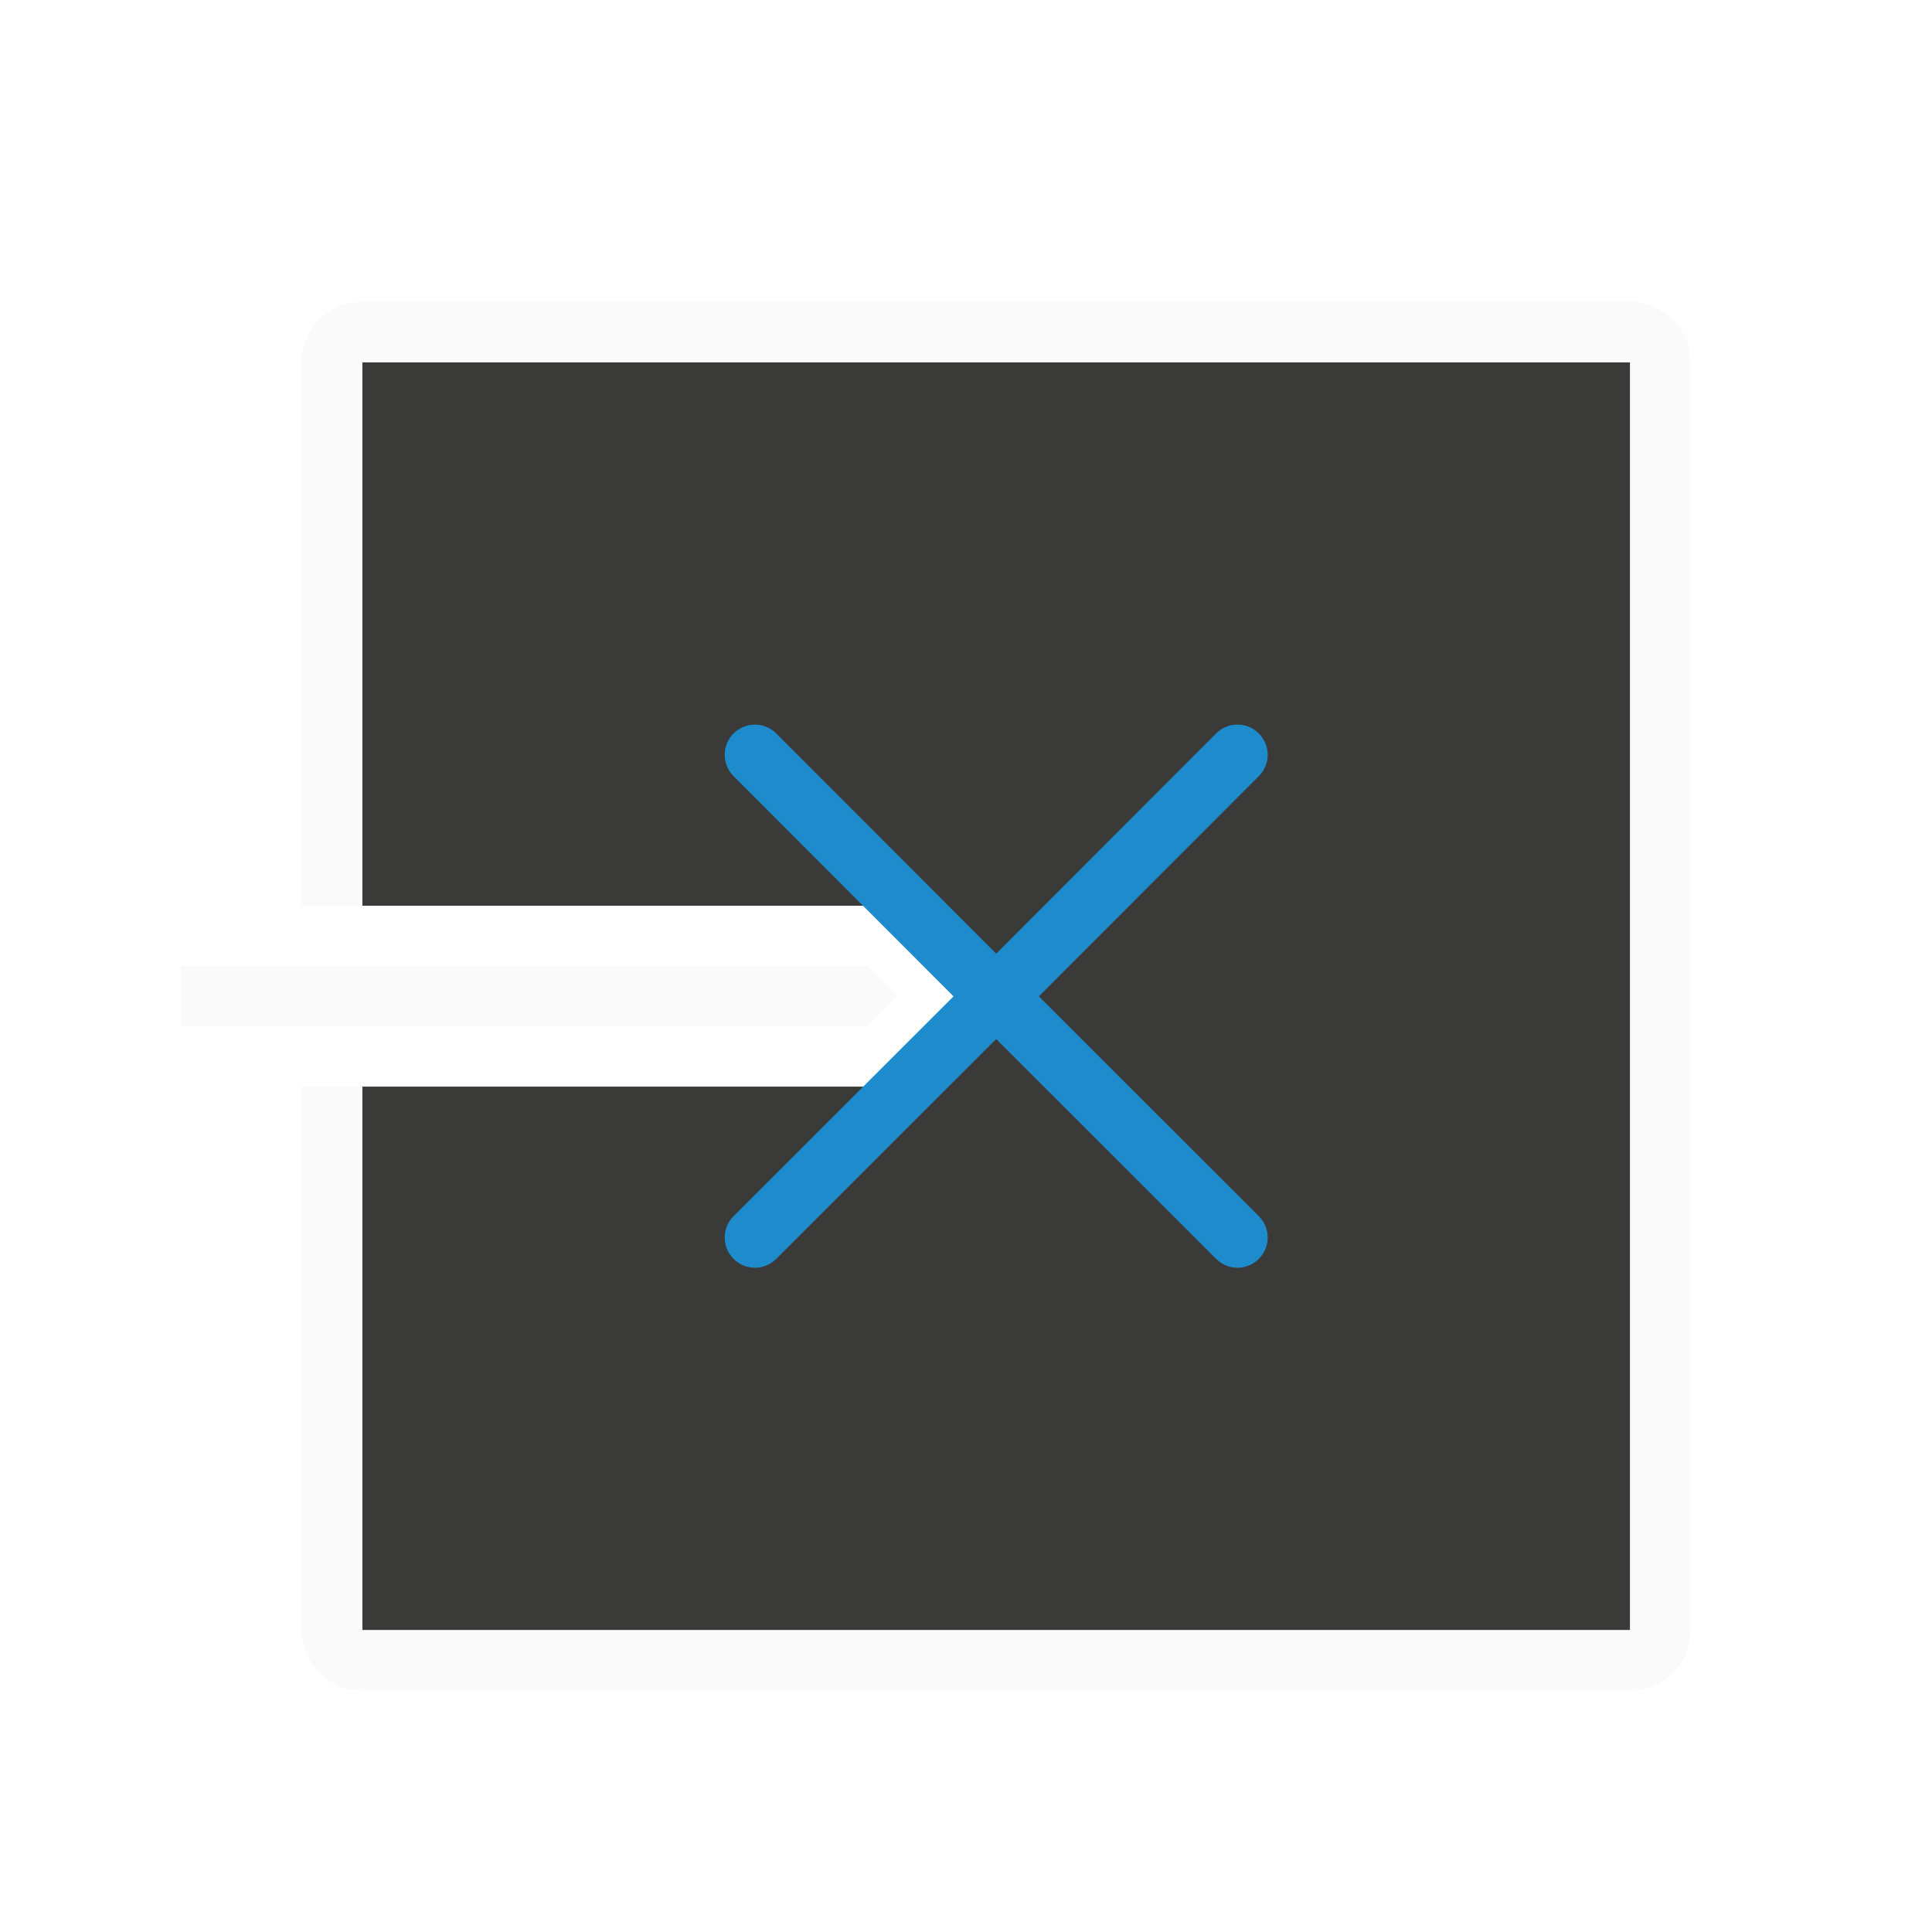
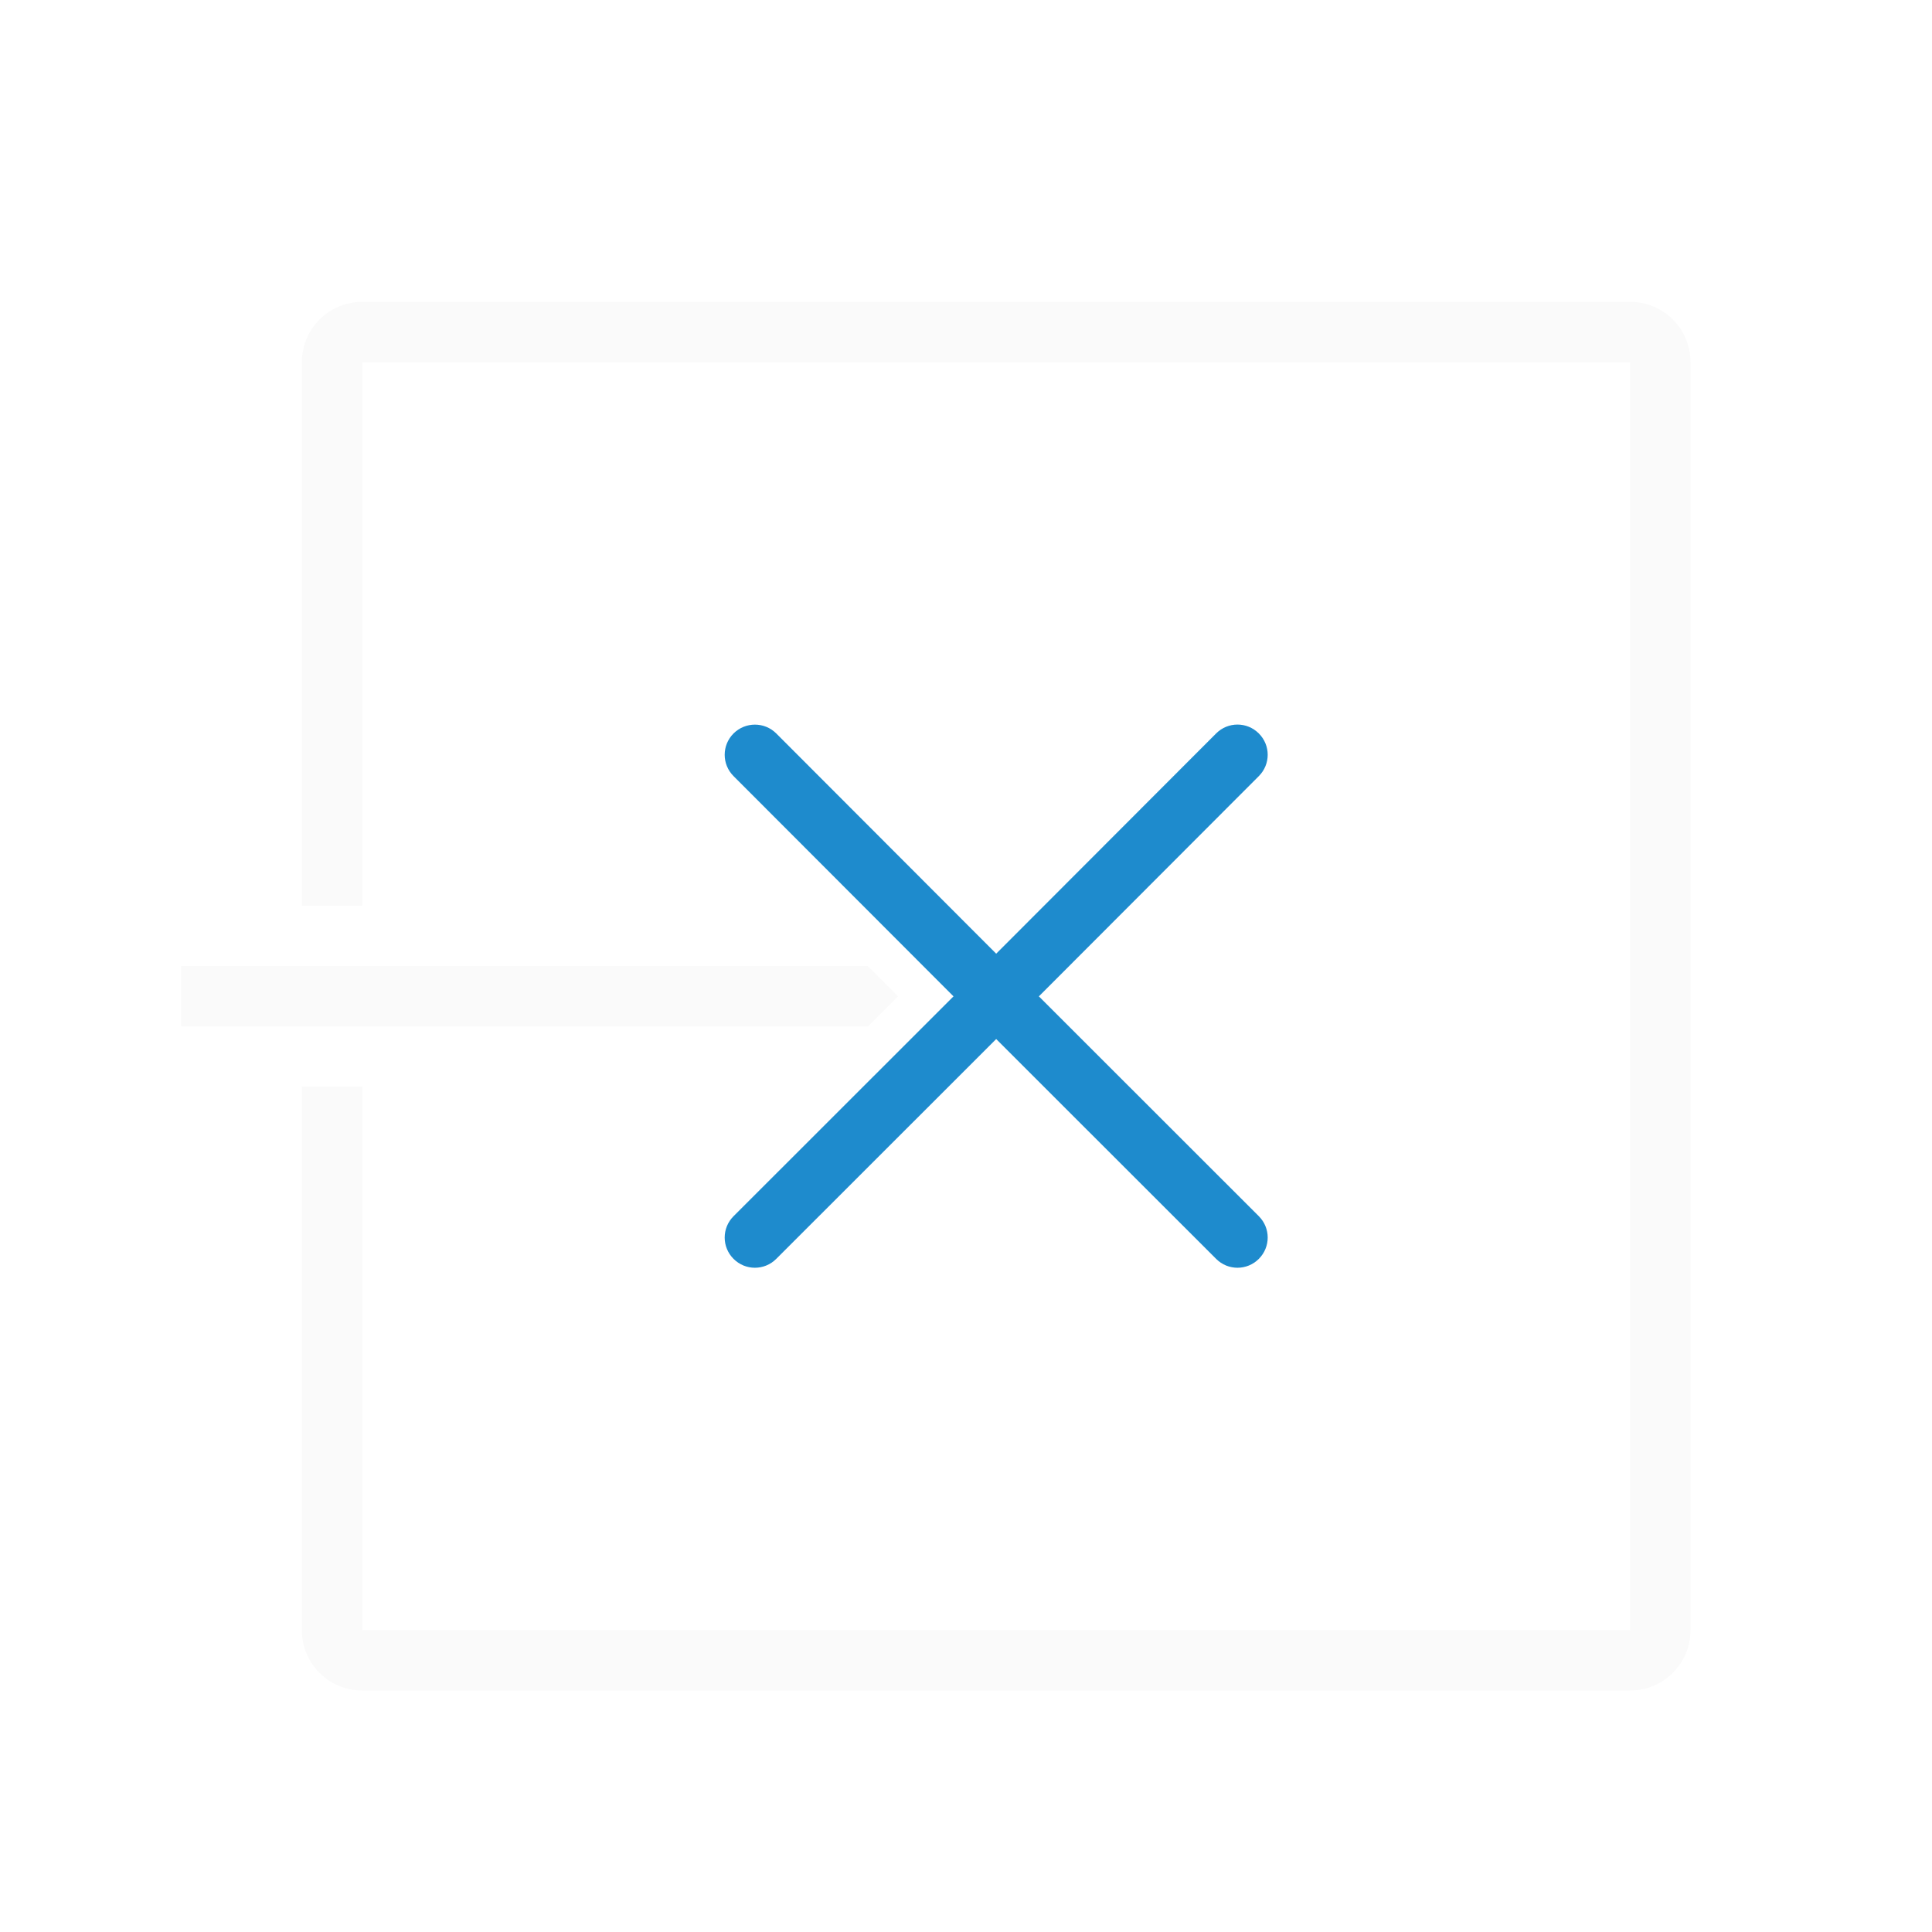
<svg xmlns="http://www.w3.org/2000/svg" viewBox="0 0 32 32">
  <g transform="translate(-1 1)">
-     <path d="m6 5v21h9.002v-8.377a.999.999 0 0 1 .291-.707l.498-.498a.999.999 0 0 1 1.414 0l.502.502a.999.999 0 0 1 .291.707v8.373h9.002v-21z" fill="#3a3a38" transform="matrix(0 -1 -1 0 33 32)" />
    <path d="m6 4c-.554 0-1 .446-1 1v21c0 .554.446 1 1 1h9.002v-1h-9.002v-21h21v21h-9.002v1h9.002c.554 0 1-.446 1-1v-21c0-.554-.446-1-1-1z" fill="#fafafa" transform="matrix(0 -1 -1 0 33 32)" />
    <path d="m4 15h11.373l.502.502-.498.498h-11.377z" fill="#fafafa" />
    <path d="m13.504 11.002c-.128-0-.256.049-.354.146-.196.196-.196.511 0 .707l3.641 3.646.002.002-3.643 3.641c-.196.196-.196.511 0 .707.196.196.511.196.707 0l3.643-3.641 3.643 3.641c.196.196.511.196.707 0 .196-.196.196-.511 0-.707l-3.643-3.641.002-.002 3.641-3.646c.196-.196.196-.511 0-.707-.196-.196-.511-.196-.707 0l-3.641 3.646-.002.002-.002-.002-3.641-3.646c-.098-.098-.226-.146-.354-.146z" fill="#1e8bcd" />
  </g>
</svg>
